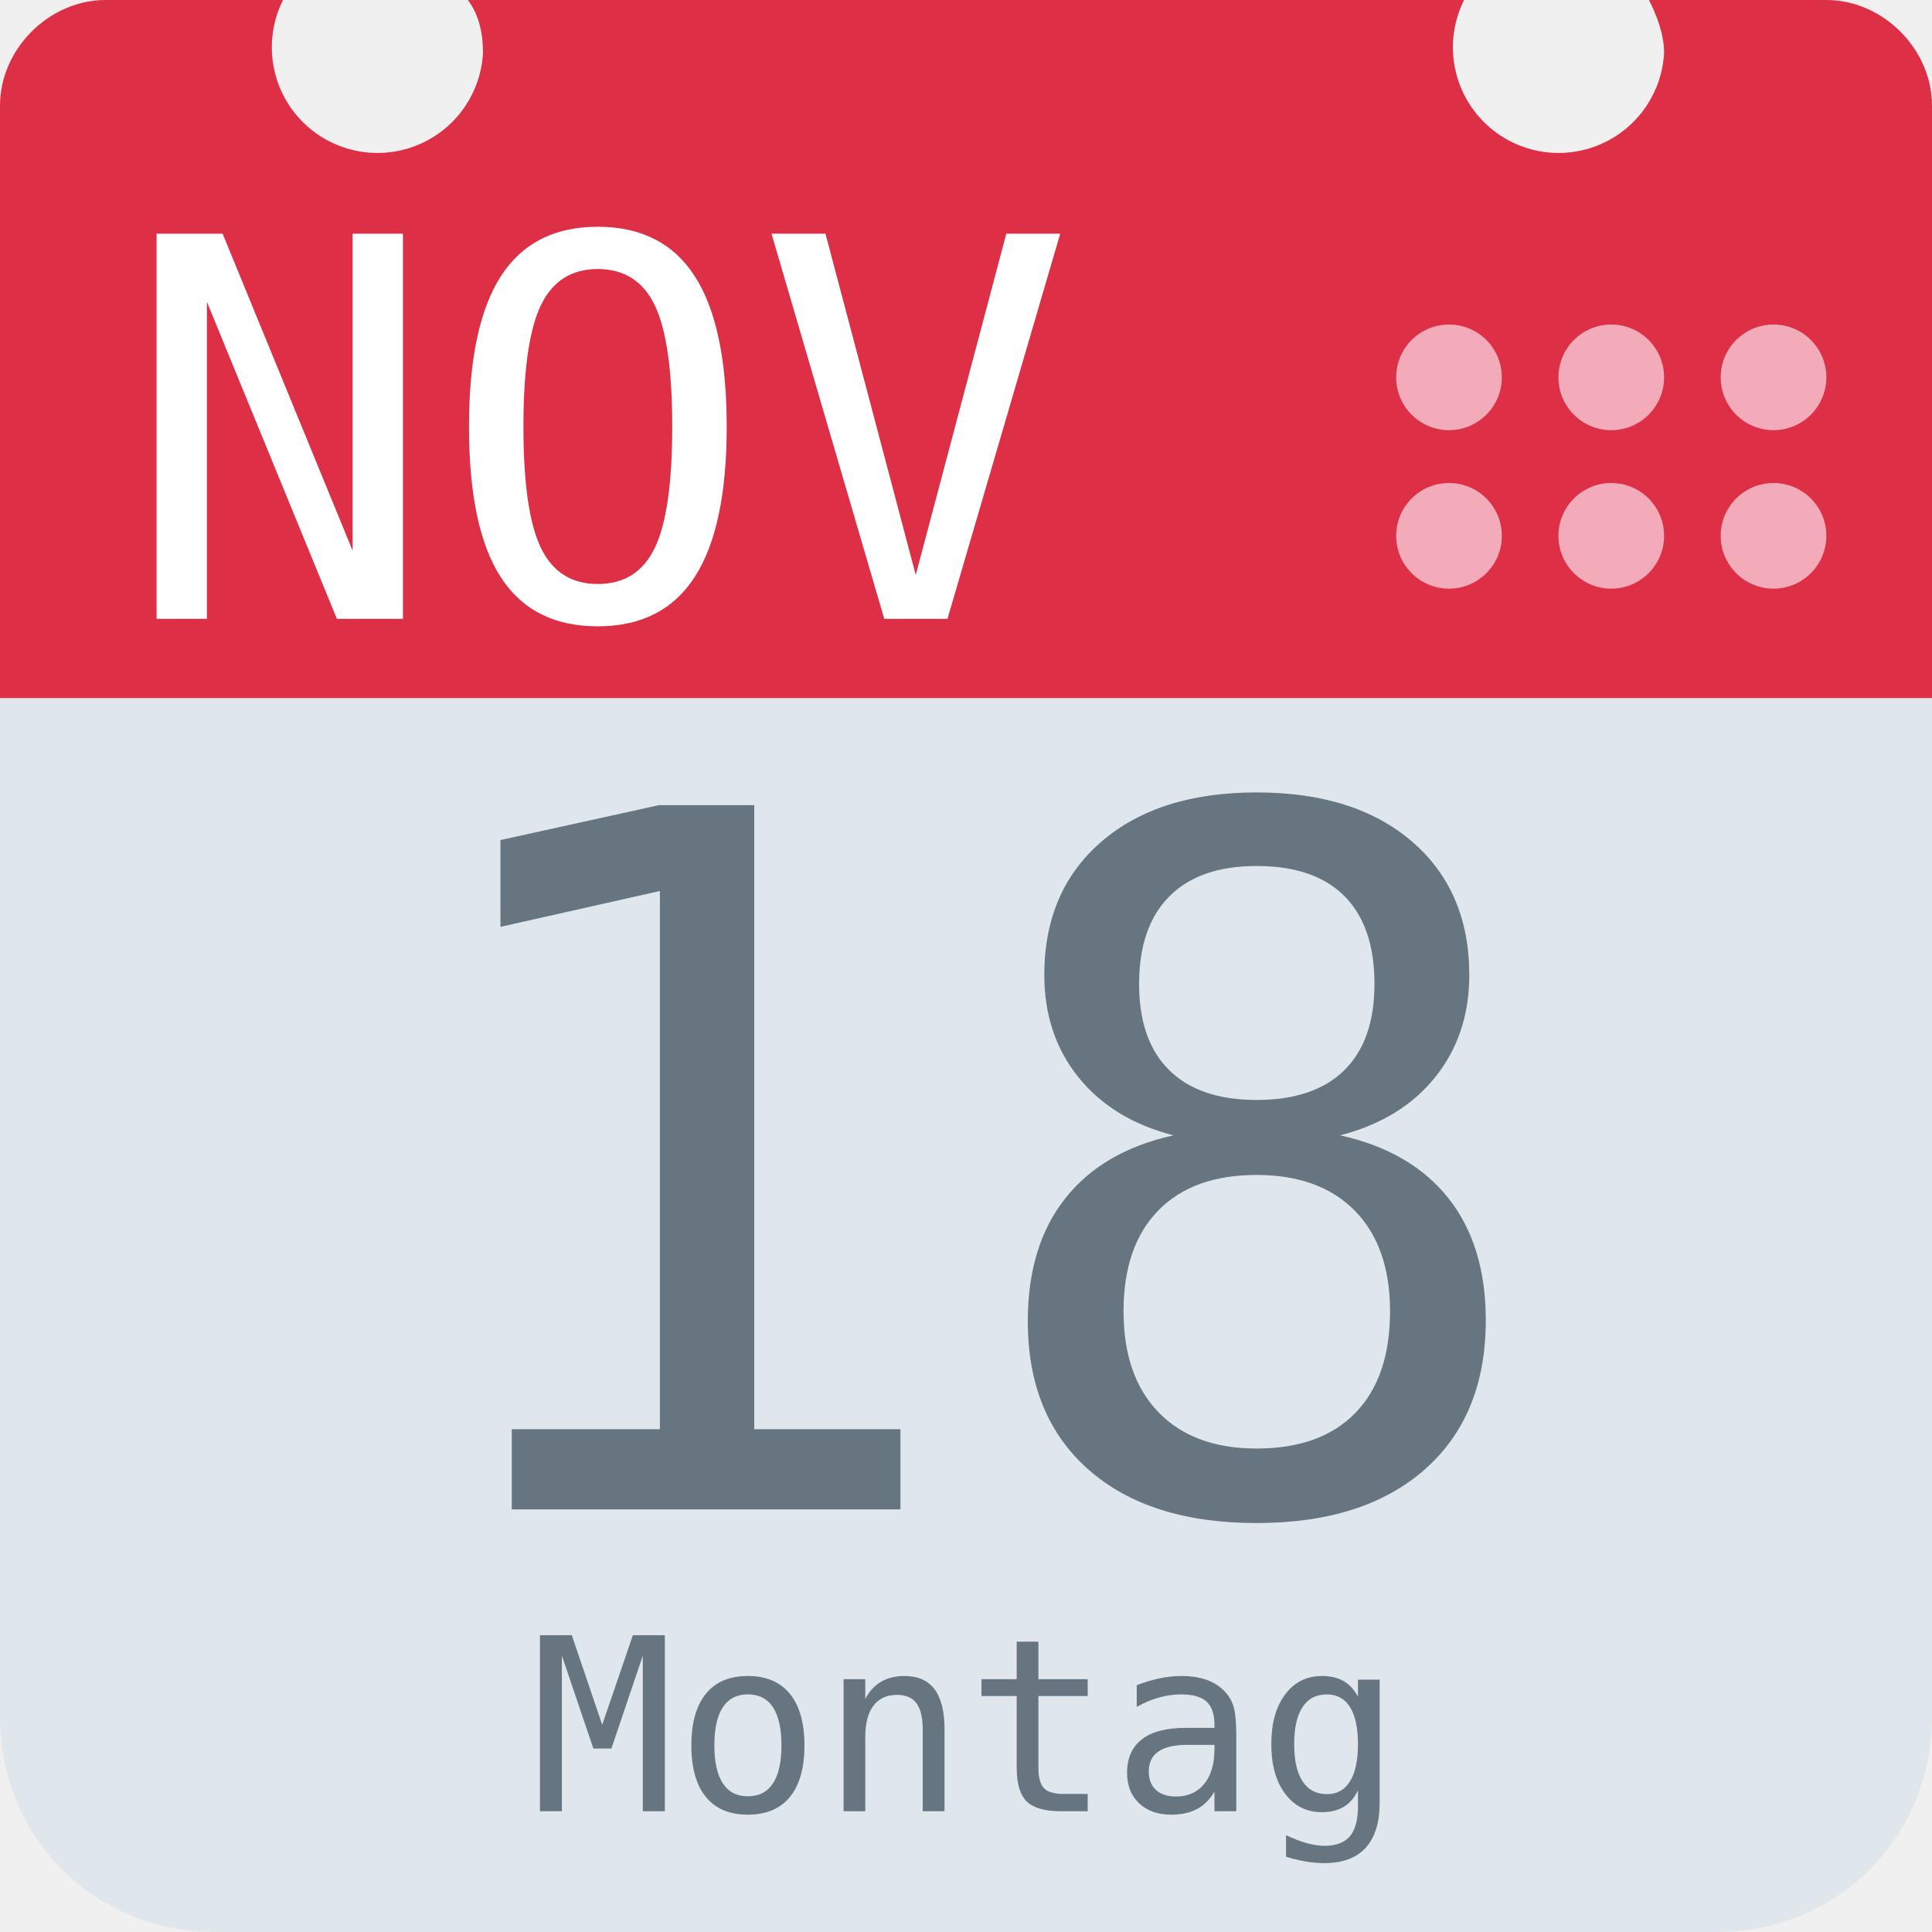
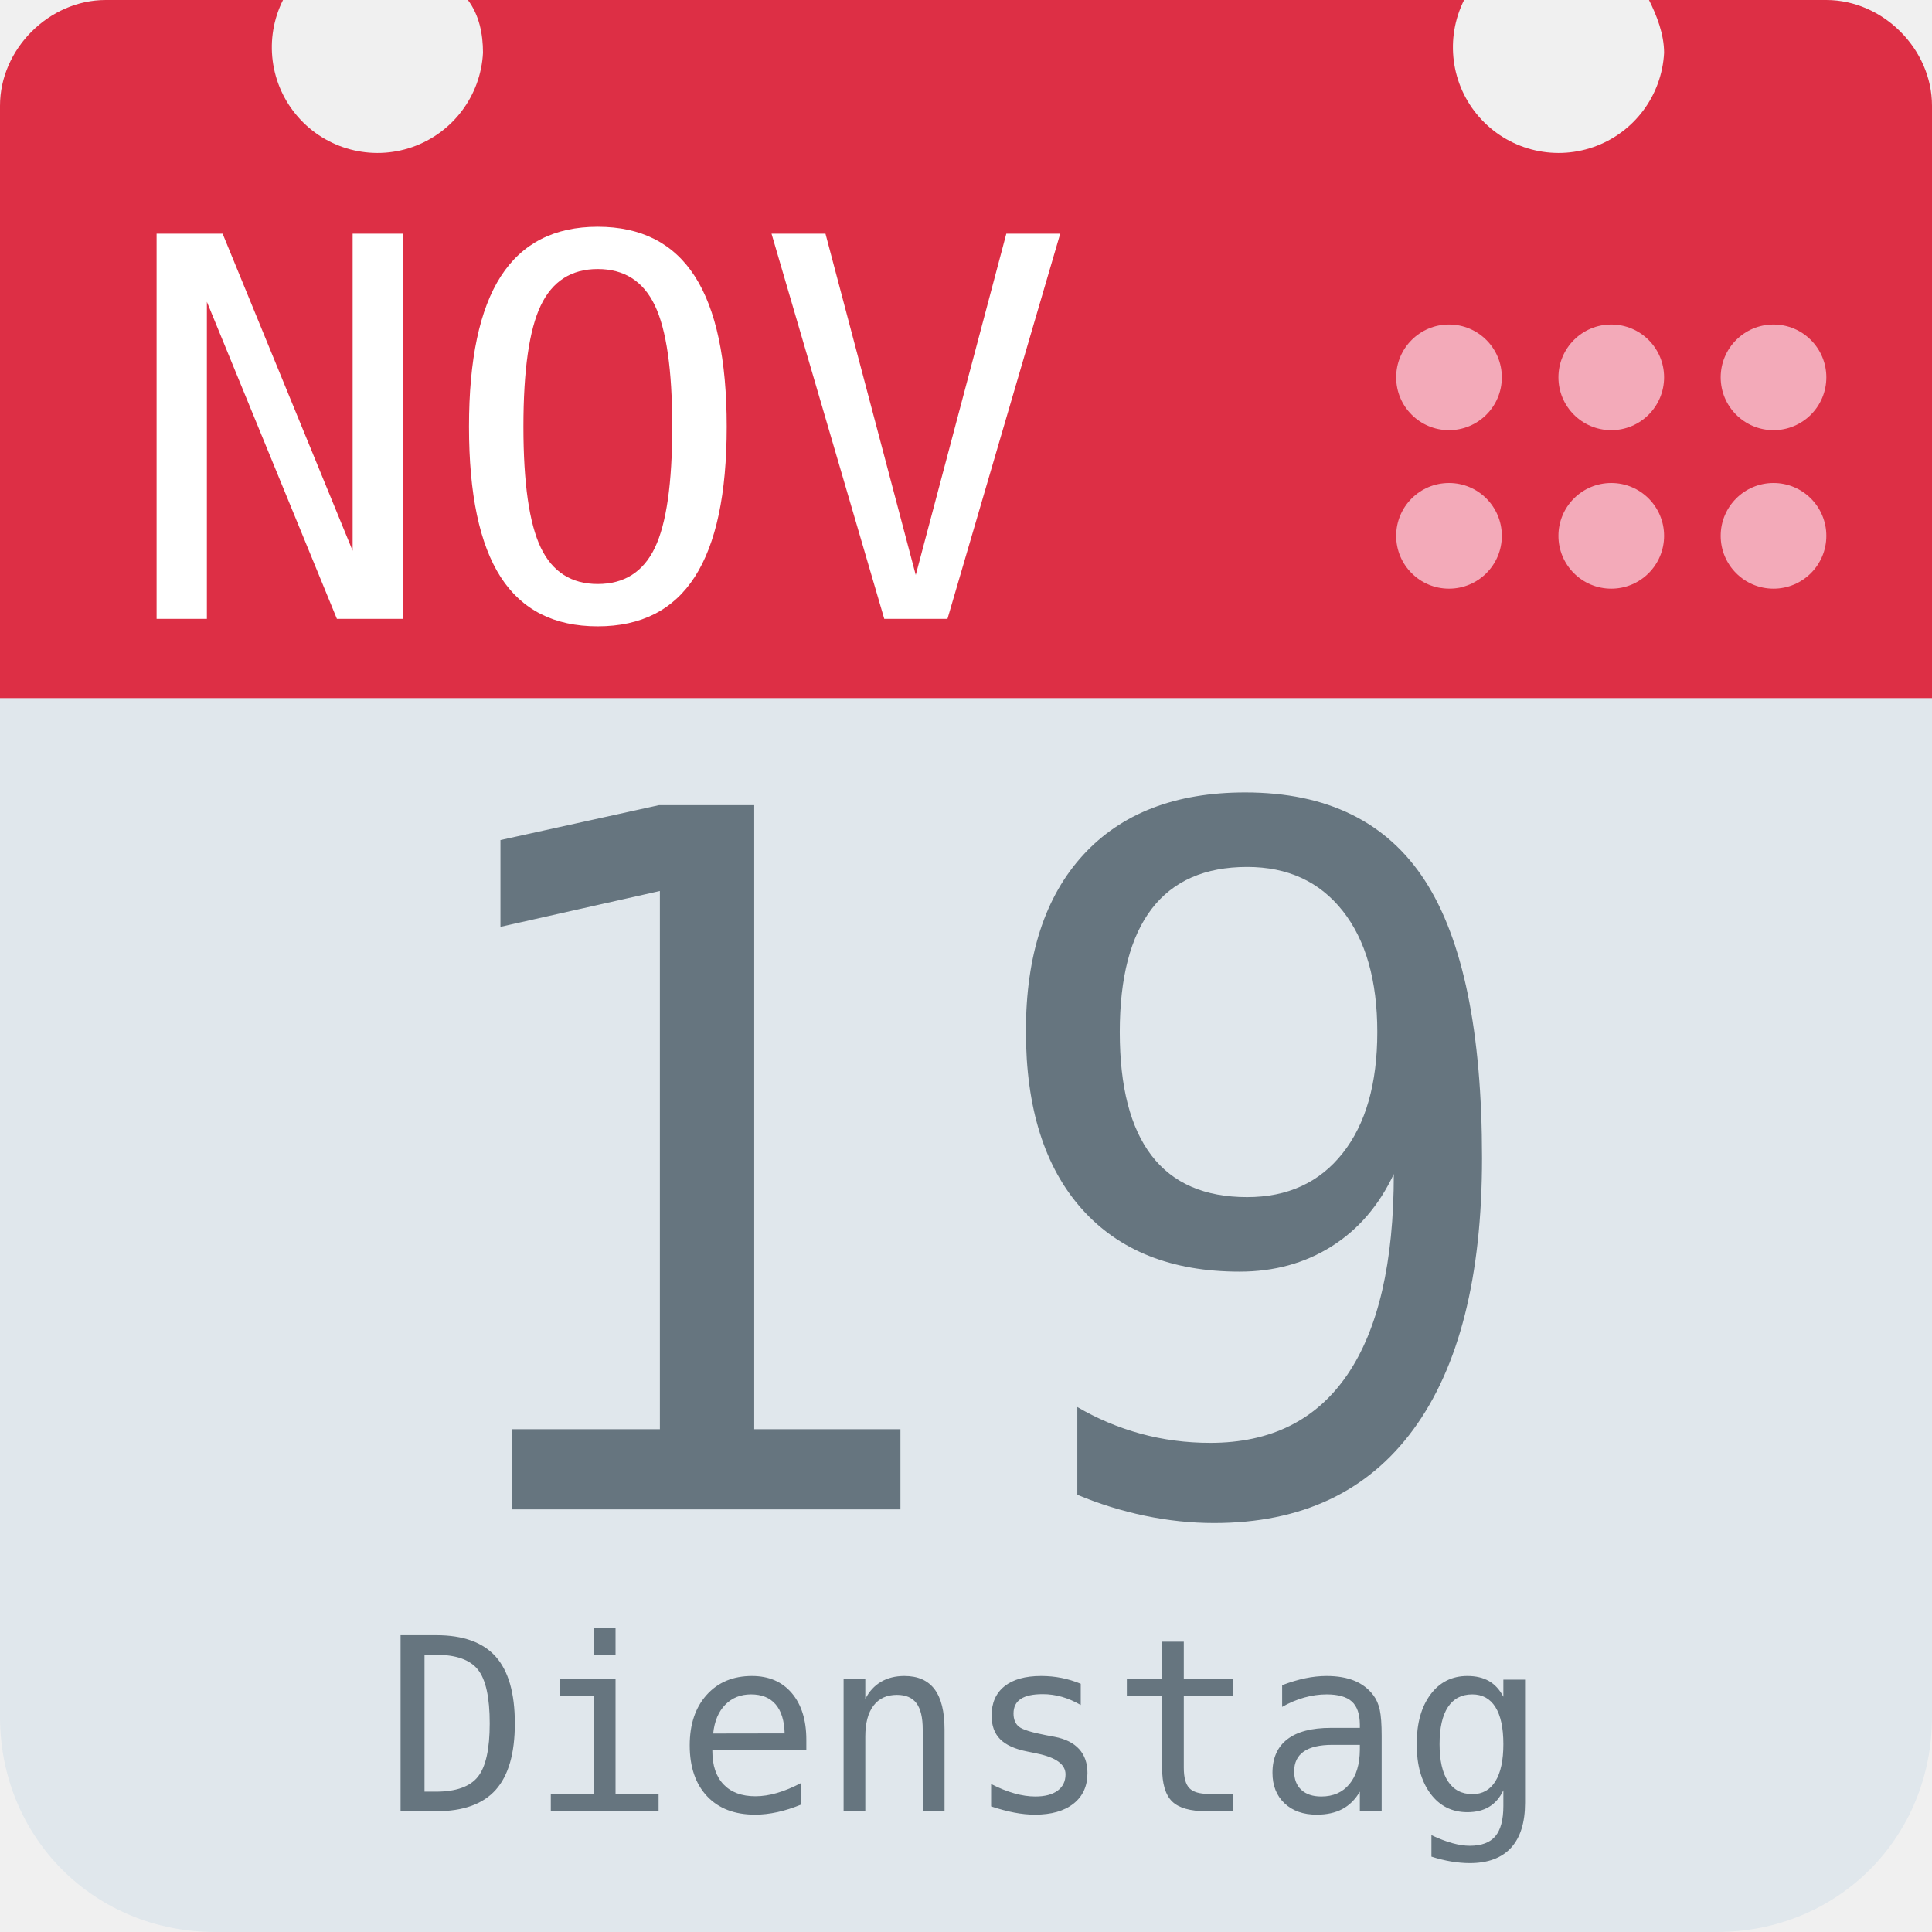
<svg xmlns="http://www.w3.org/2000/svg" aria-label="Calendar" role="img" viewBox="0 0 512 512">
  <path d="M512 455c0 32-25 57-57 57H57c-32 0-57-25-57-57V128c0-31 25-57 57-57h398c32 0 57 26 57 57z" fill="#e0e7ec" />
  <path d="M484 0h-47c2 4 4 9 4 14a28 28 0 1 1-53-14H124c3 4 4 9 4 14A28 28 0 1 1 75 0H28C13 0 0 13 0 28v157h512V28c0-15-13-28-28-28z" fill="#dd2f45" />
  <g fill="#f3aab9">
    <circle cx="470" cy="142" r="14" />
    <circle cx="470" cy="100" r="14" />
    <circle cx="427" cy="142" r="14" />
    <circle cx="427" cy="100" r="14" />
    <circle cx="384" cy="142" r="14" />
    <circle cx="384" cy="100" r="14" />
  </g>
  <text id="month" x="32" y="164" fill="#fff" font-family="monospace" font-size="140px" style="text-anchor: left">NOV</text>
-   <text id="day" x="256" y="400" fill="#66757f" font-family="monospace" font-size="256px" style="text-anchor: middle">18</text>
-   <text id="weekday" x="256" y="480" fill="#66757f" font-family="monospace" font-size="64px" style="text-anchor: middle">Montag</text>
+   <text id="day" x="256" y="400" fill="#66757f" font-family="monospace" font-size="256px" style="text-anchor: middle">19</text>
+   <text id="weekday" x="256" y="480" fill="#66757f" font-family="monospace" font-size="64px" style="text-anchor: middle">Dienstag</text>
</svg>
